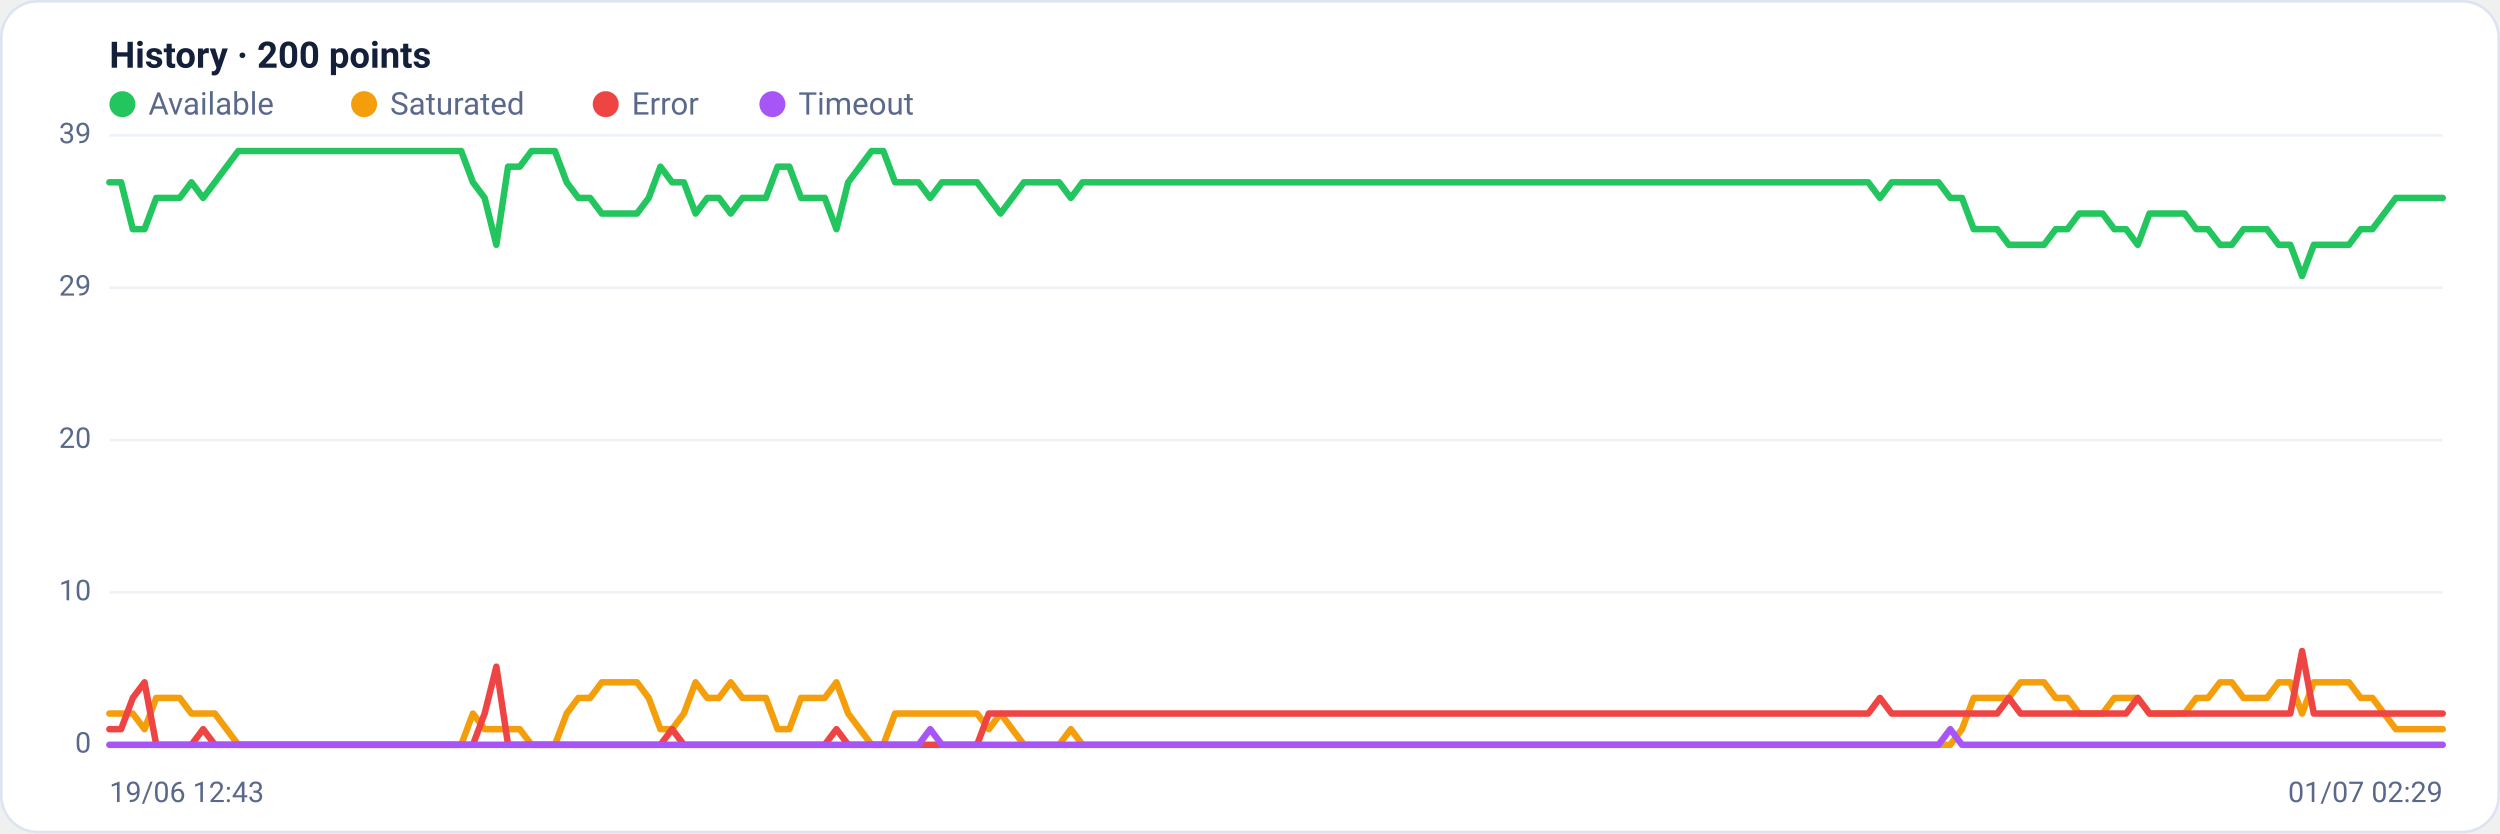
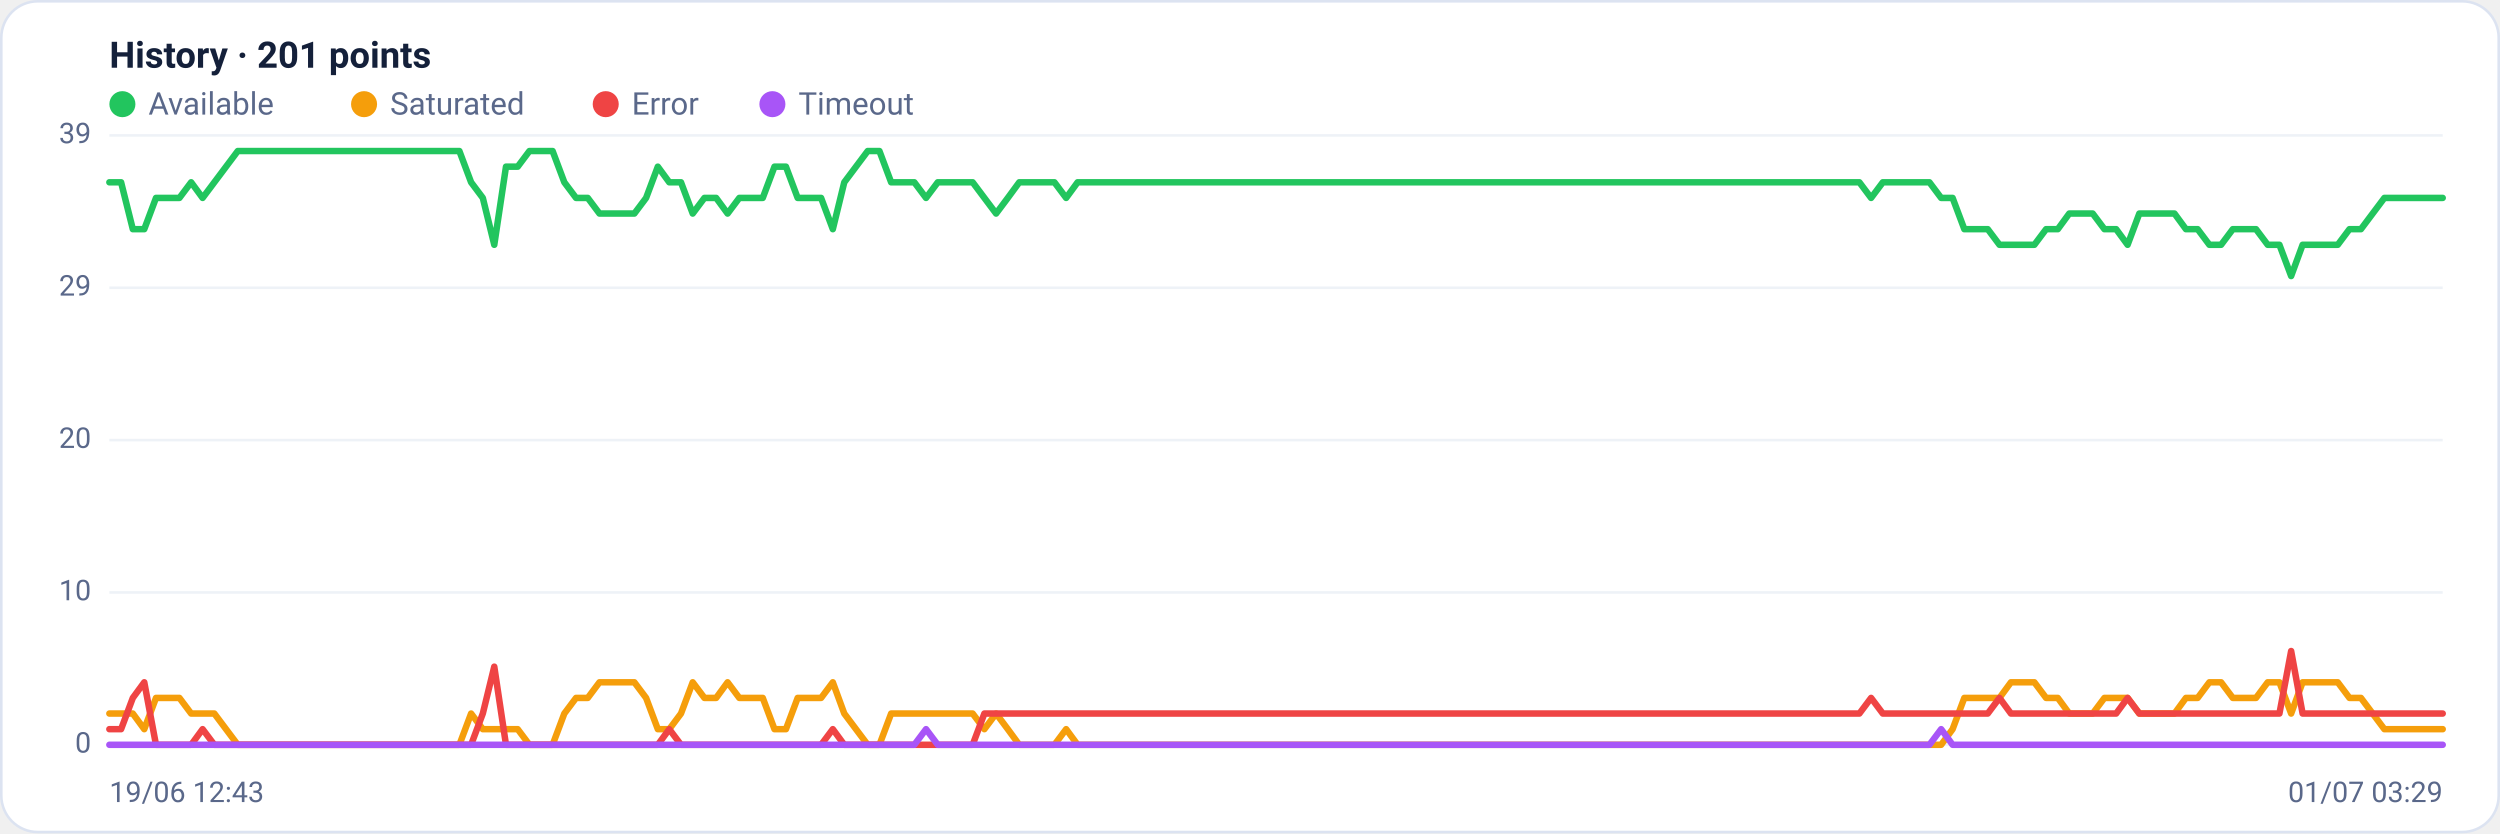
<svg xmlns="http://www.w3.org/2000/svg" viewBox="0 0 960 320" width="960" height="320" font-family="Segoe UI, system-ui, -apple-system, Roboto, Helvetica, Arial, sans-serif" role="img" aria-label="Availability history per region">
  <rect x="0.5" y="0.5" width="959" height="319" rx="14" fill="#ffffff" stroke="#dce3f1" />
-   <text x="42" y="26" font-size="14" font-weight="600" fill="#14203a">History · 200 points</text>
+   <text x="42" y="26" font-size="14" font-weight="600" fill="#14203a">History · 201 points</text>
  <circle cx="47" cy="40" r="5" fill="#22c55e" />
  <text x="57" y="44" font-size="12" fill="#5a688a">Available</text>
  <circle cx="139.8" cy="40" r="5" fill="#f59e0b" />
  <text x="149.8" y="44" font-size="12" fill="#5a688a">Saturated</text>
  <circle cx="232.6" cy="40" r="5" fill="#ef4444" />
  <text x="242.6" y="44" font-size="12" fill="#5a688a">Error</text>
  <circle cx="296.6" cy="40" r="5" fill="#a855f7" />
  <text x="306.6" y="44" font-size="12" fill="#5a688a">Timeout</text>
  <line x1="42" y1="286.0" x2="938" y2="286.0" stroke="#eef2f7" stroke-width="1" />
  <text x="35" y="289.0" text-anchor="end" font-size="11" fill="#5a688a">0</text>
  <line x1="42" y1="227.5" x2="938" y2="227.5" stroke="#eef2f7" stroke-width="1" />
  <text x="35" y="230.5" text-anchor="end" font-size="11" fill="#5a688a">10</text>
  <line x1="42" y1="169.0" x2="938" y2="169.0" stroke="#eef2f7" stroke-width="1" />
  <text x="35" y="172.0" text-anchor="end" font-size="11" fill="#5a688a">20</text>
  <line x1="42" y1="110.5" x2="938" y2="110.5" stroke="#eef2f7" stroke-width="1" />
  <text x="35" y="113.5" text-anchor="end" font-size="11" fill="#5a688a">29</text>
  <line x1="42" y1="52.0" x2="938" y2="52.0" stroke="#eef2f7" stroke-width="1" />
  <text x="35" y="55.0" text-anchor="end" font-size="11" fill="#5a688a">39</text>
-   <polyline fill="none" stroke="#22c55e" stroke-width="2.5" stroke-linejoin="round" stroke-linecap="round" points="42.0,70.0 46.5,70.0 51.0,88.0 55.5,88.0 60.0,76.0 64.5,76.0 69.0,76.0 73.5,70.0 78.0,76.0 82.5,70.0 87.0,64.0 91.5,58.0 96.0,58.0 100.5,58.0 105.0,58.0 109.5,58.0 114.0,58.0 118.5,58.0 123.0,58.0 127.5,58.0 132.1,58.0 136.6,58.0 141.1,58.0 145.6,58.0 150.1,58.0 154.6,58.0 159.1,58.0 163.6,58.0 168.1,58.0 172.6,58.0 177.1,58.0 181.6,70.0 186.1,76.0 190.6,94.0 195.1,64.0 199.6,64.0 204.1,58.0 208.6,58.0 213.1,58.0 217.6,70.0 222.1,76.0 226.6,76.0 231.1,82.0 235.6,82.0 240.1,82.0 244.6,82.0 249.1,76.0 253.6,64.0 258.1,70.0 262.6,70.0 267.1,82.0 271.6,76.0 276.1,76.0 280.6,82.0 285.1,76.0 289.6,76.0 294.1,76.0 298.6,64.0 303.1,64.0 307.6,76.0 312.2,76.0 316.7,76.0 321.2,88.0 325.7,70.0 330.2,64.0 334.7,58.0 339.2,58.0 343.7,70.0 348.2,70.0 352.7,70.0 357.2,76.0 361.7,70.0 366.2,70.0 370.7,70.0 375.2,70.0 379.7,76.0 384.2,82.0 388.7,76.0 393.2,70.0 397.7,70.0 402.2,70.0 406.7,70.0 411.2,76.0 415.7,70.0 420.2,70.0 424.7,70.0 429.2,70.0 433.7,70.0 438.2,70.0 442.7,70.0 447.2,70.0 451.7,70.0 456.2,70.0 460.7,70.0 465.2,70.0 469.7,70.0 474.2,70.0 478.7,70.0 483.2,70.0 487.7,70.0 492.3,70.0 496.8,70.0 501.3,70.0 505.8,70.0 510.3,70.0 514.8,70.0 519.3,70.0 523.8,70.0 528.3,70.0 532.8,70.0 537.3,70.0 541.8,70.0 546.3,70.0 550.8,70.0 555.3,70.0 559.8,70.0 564.3,70.0 568.8,70.0 573.3,70.0 577.8,70.0 582.3,70.0 586.8,70.0 591.3,70.0 595.8,70.0 600.3,70.0 604.8,70.0 609.3,70.0 613.8,70.0 618.3,70.0 622.8,70.0 627.3,70.0 631.8,70.0 636.3,70.0 640.8,70.0 645.3,70.0 649.8,70.0 654.3,70.0 658.8,70.0 663.3,70.0 667.8,70.0 672.4,70.0 676.9,70.0 681.4,70.0 685.9,70.0 690.4,70.0 694.9,70.0 699.4,70.0 703.9,70.0 708.4,70.0 712.9,70.0 717.4,70.0 721.9,76.0 726.4,70.0 730.9,70.0 735.4,70.0 739.9,70.0 744.4,70.0 748.9,76.0 753.4,76.0 757.9,88.0 762.4,88.0 766.9,88.0 771.4,94.0 775.9,94.0 780.4,94.0 784.9,94.0 789.4,88.0 793.9,88.0 798.4,82.0 802.9,82.0 807.4,82.0 811.9,88.0 816.4,88.0 820.9,94.0 825.4,82.0 829.9,82.0 834.4,82.0 838.9,82.0 843.4,88.0 847.9,88.0 852.5,94.0 857.0,94.0 861.5,88.0 866.0,88.0 870.5,88.0 875.0,94.0 879.5,94.0 884.0,106.0 888.5,94.0 893.0,94.0 897.5,94.0 902.0,94.0 906.5,88.0 911.0,88.0 915.5,82.0 920.0,76.0 924.5,76.0 929.0,76.0 933.5,76.0 938.0,76.0" />
-   <polyline fill="none" stroke="#f59e0b" stroke-width="2.5" stroke-linejoin="round" stroke-linecap="round" points="42.0,274.0 46.5,274.0 51.0,274.0 55.5,280.0 60.0,268.0 64.5,268.0 69.0,268.0 73.5,274.0 78.0,274.0 82.5,274.0 87.0,280.0 91.5,286.0 96.0,286.0 100.5,286.0 105.0,286.0 109.5,286.0 114.0,286.0 118.5,286.0 123.0,286.0 127.5,286.0 132.1,286.0 136.6,286.0 141.1,286.0 145.6,286.0 150.1,286.0 154.6,286.0 159.1,286.0 163.6,286.0 168.1,286.0 172.6,286.0 177.1,286.0 181.6,274.0 186.1,280.0 190.6,280.0 195.1,280.0 199.6,280.0 204.1,286.0 208.6,286.0 213.1,286.0 217.6,274.0 222.1,268.0 226.6,268.0 231.1,262.0 235.6,262.0 240.1,262.0 244.6,262.0 249.1,268.0 253.6,280.0 258.1,280.0 262.6,274.0 267.1,262.0 271.6,268.0 276.1,268.0 280.6,262.0 285.1,268.0 289.6,268.0 294.1,268.0 298.6,280.0 303.1,280.0 307.6,268.0 312.2,268.0 316.7,268.0 321.2,262.0 325.7,274.0 330.2,280.0 334.7,286.0 339.2,286.0 343.7,274.0 348.2,274.0 352.7,274.0 357.2,274.0 361.7,274.0 366.2,274.0 370.7,274.0 375.2,274.0 379.7,280.0 384.2,274.0 388.7,280.0 393.2,286.0 397.7,286.0 402.2,286.0 406.7,286.0 411.2,280.0 415.7,286.0 420.2,286.0 424.7,286.0 429.2,286.0 433.7,286.0 438.2,286.0 442.7,286.0 447.2,286.0 451.7,286.0 456.2,286.0 460.7,286.0 465.2,286.0 469.7,286.0 474.2,286.0 478.7,286.0 483.2,286.0 487.7,286.0 492.3,286.0 496.8,286.0 501.3,286.0 505.8,286.0 510.3,286.0 514.8,286.0 519.3,286.0 523.8,286.0 528.3,286.0 532.8,286.0 537.3,286.0 541.8,286.0 546.3,286.0 550.8,286.0 555.3,286.0 559.8,286.0 564.3,286.0 568.8,286.0 573.3,286.0 577.8,286.0 582.3,286.0 586.8,286.0 591.3,286.0 595.8,286.0 600.3,286.0 604.8,286.0 609.3,286.0 613.8,286.0 618.3,286.0 622.8,286.0 627.3,286.0 631.8,286.0 636.3,286.0 640.8,286.0 645.3,286.0 649.8,286.0 654.3,286.0 658.8,286.0 663.3,286.0 667.8,286.0 672.4,286.0 676.9,286.0 681.4,286.0 685.9,286.0 690.4,286.0 694.9,286.0 699.4,286.0 703.9,286.0 708.4,286.0 712.9,286.0 717.4,286.0 721.9,286.0 726.4,286.0 730.9,286.0 735.4,286.0 739.9,286.0 744.4,286.0 748.9,286.0 753.4,280.0 757.9,268.0 762.4,268.0 766.9,268.0 771.4,268.0 775.9,262.0 780.4,262.0 784.9,262.0 789.4,268.0 793.9,268.0 798.4,274.0 802.9,274.0 807.4,274.0 811.9,268.0 816.4,268.0 820.9,268.0 825.4,274.0 829.9,274.0 834.4,274.0 838.9,274.0 843.4,268.0 847.9,268.0 852.5,262.0 857.0,262.0 861.5,268.0 866.0,268.0 870.5,268.0 875.0,262.0 879.5,262.0 884.0,274.0 888.5,262.0 893.0,262.0 897.5,262.0 902.0,262.0 906.5,268.0 911.0,268.0 915.5,274.0 920.0,280.0 924.5,280.0 929.0,280.0 933.5,280.0 938.0,280.0" />
-   <polyline fill="none" stroke="#ef4444" stroke-width="2.5" stroke-linejoin="round" stroke-linecap="round" points="42.0,280.0 46.5,280.0 51.0,268.0 55.5,262.0 60.0,286.0 64.5,286.0 69.0,286.0 73.5,286.0 78.0,280.0 82.5,286.0 87.0,286.0 91.5,286.0 96.0,286.0 100.5,286.0 105.0,286.0 109.5,286.0 114.0,286.0 118.5,286.0 123.0,286.0 127.5,286.0 132.1,286.0 136.6,286.0 141.1,286.0 145.6,286.0 150.1,286.0 154.6,286.0 159.1,286.0 163.6,286.0 168.1,286.0 172.6,286.0 177.1,286.0 181.6,286.0 186.1,274.0 190.6,256.0 195.1,286.0 199.6,286.0 204.1,286.0 208.6,286.0 213.1,286.0 217.6,286.0 222.1,286.0 226.6,286.0 231.1,286.0 235.6,286.0 240.1,286.0 244.6,286.0 249.1,286.0 253.6,286.0 258.1,280.0 262.6,286.0 267.1,286.0 271.6,286.0 276.1,286.0 280.6,286.0 285.1,286.0 289.6,286.0 294.1,286.0 298.6,286.0 303.1,286.0 307.6,286.0 312.2,286.0 316.7,286.0 321.2,280.0 325.7,286.0 330.2,286.0 334.7,286.0 339.2,286.0 343.7,286.0 348.2,286.0 352.7,286.0 357.2,286.0 361.7,286.0 366.2,286.0 370.7,286.0 375.2,286.0 379.7,274.0 384.2,274.0 388.7,274.0 393.2,274.0 397.7,274.0 402.2,274.0 406.7,274.0 411.2,274.0 415.7,274.0 420.2,274.0 424.7,274.0 429.2,274.0 433.7,274.0 438.2,274.0 442.7,274.0 447.2,274.0 451.7,274.0 456.2,274.0 460.7,274.0 465.2,274.0 469.7,274.0 474.2,274.0 478.7,274.0 483.2,274.0 487.7,274.0 492.3,274.0 496.8,274.0 501.3,274.0 505.8,274.0 510.3,274.0 514.8,274.0 519.3,274.0 523.8,274.0 528.3,274.0 532.8,274.0 537.3,274.0 541.8,274.0 546.3,274.0 550.8,274.0 555.3,274.0 559.8,274.0 564.3,274.0 568.8,274.0 573.3,274.0 577.8,274.0 582.3,274.0 586.8,274.0 591.3,274.0 595.8,274.0 600.3,274.0 604.8,274.0 609.3,274.0 613.8,274.0 618.3,274.0 622.8,274.0 627.3,274.0 631.8,274.0 636.3,274.0 640.8,274.0 645.3,274.0 649.8,274.0 654.3,274.0 658.8,274.0 663.3,274.0 667.8,274.0 672.4,274.0 676.9,274.0 681.4,274.0 685.9,274.0 690.4,274.0 694.9,274.0 699.4,274.0 703.9,274.0 708.4,274.0 712.9,274.0 717.4,274.0 721.9,268.0 726.4,274.0 730.9,274.0 735.4,274.0 739.9,274.0 744.4,274.0 748.9,274.0 753.4,274.0 757.9,274.0 762.4,274.0 766.9,274.0 771.4,268.0 775.9,274.0 780.4,274.0 784.9,274.0 789.4,274.0 793.9,274.0 798.4,274.0 802.9,274.0 807.4,274.0 811.9,274.0 816.4,274.0 820.9,268.0 825.4,274.0 829.9,274.0 834.4,274.0 838.9,274.0 843.4,274.0 847.9,274.0 852.5,274.0 857.0,274.0 861.5,274.0 866.0,274.0 870.5,274.0 875.0,274.0 879.5,274.0 884.0,250.0 888.5,274.0 893.0,274.0 897.5,274.0 902.0,274.0 906.5,274.0 911.0,274.0 915.5,274.0 920.0,274.0 924.5,274.0 929.0,274.0 933.5,274.0 938.0,274.0" />
-   <polyline fill="none" stroke="#a855f7" stroke-width="2.5" stroke-linejoin="round" stroke-linecap="round" points="42.0,286.0 46.5,286.0 51.0,286.0 55.5,286.0 60.0,286.0 64.5,286.0 69.0,286.0 73.5,286.0 78.0,286.0 82.5,286.0 87.0,286.0 91.5,286.0 96.0,286.0 100.5,286.0 105.0,286.0 109.5,286.0 114.0,286.0 118.5,286.0 123.0,286.0 127.5,286.0 132.1,286.0 136.6,286.0 141.1,286.0 145.6,286.0 150.1,286.0 154.6,286.0 159.1,286.0 163.6,286.0 168.1,286.0 172.6,286.0 177.1,286.0 181.6,286.0 186.1,286.0 190.6,286.0 195.1,286.0 199.6,286.0 204.1,286.0 208.6,286.0 213.1,286.0 217.6,286.0 222.1,286.0 226.6,286.0 231.1,286.0 235.6,286.0 240.1,286.0 244.6,286.0 249.1,286.0 253.6,286.0 258.1,286.0 262.6,286.0 267.1,286.0 271.6,286.0 276.1,286.0 280.6,286.0 285.1,286.0 289.6,286.0 294.1,286.0 298.6,286.0 303.1,286.0 307.6,286.0 312.2,286.0 316.7,286.0 321.2,286.0 325.7,286.0 330.2,286.0 334.7,286.0 339.2,286.0 343.7,286.0 348.2,286.0 352.7,286.0 357.2,280.0 361.7,286.0 366.2,286.0 370.7,286.0 375.2,286.0 379.7,286.0 384.2,286.0 388.7,286.0 393.2,286.0 397.7,286.0 402.2,286.0 406.7,286.0 411.2,286.0 415.7,286.0 420.2,286.0 424.7,286.0 429.2,286.0 433.7,286.0 438.2,286.0 442.7,286.0 447.2,286.0 451.7,286.0 456.2,286.0 460.7,286.0 465.2,286.0 469.7,286.0 474.2,286.0 478.7,286.0 483.2,286.0 487.7,286.0 492.3,286.0 496.8,286.0 501.3,286.0 505.8,286.0 510.3,286.0 514.8,286.0 519.3,286.0 523.8,286.0 528.3,286.0 532.8,286.0 537.3,286.0 541.8,286.0 546.3,286.0 550.8,286.0 555.3,286.0 559.8,286.0 564.3,286.0 568.8,286.0 573.3,286.0 577.8,286.0 582.3,286.0 586.8,286.0 591.3,286.0 595.8,286.0 600.3,286.0 604.8,286.0 609.3,286.0 613.8,286.0 618.3,286.0 622.8,286.0 627.3,286.0 631.8,286.0 636.3,286.0 640.8,286.0 645.3,286.0 649.8,286.0 654.3,286.0 658.8,286.0 663.3,286.0 667.8,286.0 672.4,286.0 676.9,286.0 681.4,286.0 685.9,286.0 690.4,286.0 694.9,286.0 699.4,286.0 703.9,286.0 708.4,286.0 712.9,286.0 717.4,286.0 721.9,286.0 726.4,286.0 730.9,286.0 735.4,286.0 739.9,286.0 744.4,286.0 748.9,280.0 753.4,286.0 757.9,286.0 762.4,286.0 766.9,286.0 771.4,286.0 775.9,286.0 780.4,286.0 784.9,286.0 789.4,286.0 793.9,286.0 798.4,286.0 802.9,286.0 807.4,286.0 811.9,286.0 816.4,286.0 820.9,286.0 825.4,286.0 829.9,286.0 834.4,286.0 838.9,286.0 843.4,286.0 847.9,286.0 852.5,286.0 857.0,286.0 861.5,286.0 866.0,286.0 870.5,286.0 875.0,286.0 879.5,286.0 884.0,286.0 888.5,286.0 893.0,286.0 897.5,286.0 902.0,286.0 906.5,286.0 911.0,286.0 915.5,286.0 920.0,286.0 924.5,286.0 929.0,286.0 933.5,286.0 938.0,286.0" />
+   <polyline fill="none" stroke="#22c55e" stroke-width="2.5" stroke-linejoin="round" stroke-linecap="round" points="42.0,70.0 46.5,70.0 51.0,88.0 55.4,88.0 59.9,76.0 64.4,76.0 68.9,76.0 73.4,70.0 77.8,76.0 82.3,70.0 86.8,64.0 91.3,58.0 95.8,58.0 100.2,58.0 104.7,58.0 109.2,58.0 113.7,58.0 118.2,58.0 122.6,58.0 127.1,58.0 131.6,58.0 136.1,58.0 140.6,58.0 145.0,58.0 149.5,58.0 154.0,58.0 158.5,58.0 163.0,58.0 167.4,58.0 171.9,58.0 176.4,58.0 180.9,70.0 185.4,76.0 189.8,94.0 194.3,64.0 198.8,64.0 203.3,58.0 207.8,58.0 212.2,58.0 216.7,70.0 221.2,76.0 225.7,76.0 230.2,82.0 234.6,82.0 239.1,82.0 243.6,82.0 248.1,76.0 252.6,64.0 257.0,70.0 261.5,70.0 266.0,82.0 270.5,76.0 275.0,76.0 279.4,82.0 283.9,76.0 288.4,76.0 292.9,76.0 297.4,64.0 301.8,64.0 306.3,76.0 310.8,76.0 315.3,76.0 319.8,88.0 324.2,70.0 328.7,64.0 333.2,58.0 337.7,58.0 342.2,70.0 346.6,70.0 351.1,70.0 355.6,76.0 360.1,70.0 364.6,70.0 369.0,70.0 373.5,70.0 378.0,76.0 382.5,82.0 387.0,76.0 391.4,70.0 395.9,70.0 400.4,70.0 404.9,70.0 409.4,76.0 413.8,70.0 418.3,70.0 422.8,70.0 427.3,70.0 431.8,70.0 436.2,70.0 440.7,70.0 445.2,70.0 449.7,70.0 454.2,70.0 458.6,70.0 463.1,70.0 467.6,70.0 472.1,70.0 476.6,70.0 481.0,70.0 485.5,70.0 490.0,70.0 494.5,70.0 499.0,70.0 503.4,70.0 507.9,70.0 512.4,70.0 516.9,70.0 521.4,70.0 525.8,70.0 530.3,70.0 534.8,70.0 539.3,70.0 543.8,70.0 548.2,70.0 552.7,70.0 557.2,70.0 561.7,70.0 566.2,70.0 570.6,70.0 575.1,70.0 579.6,70.0 584.1,70.0 588.6,70.0 593.0,70.0 597.5,70.0 602.0,70.0 606.5,70.0 611.0,70.0 615.4,70.0 619.9,70.0 624.4,70.0 628.9,70.0 633.4,70.0 637.8,70.0 642.3,70.0 646.8,70.0 651.3,70.0 655.8,70.0 660.2,70.0 664.7,70.0 669.2,70.0 673.7,70.0 678.2,70.0 682.6,70.0 687.1,70.0 691.6,70.0 696.1,70.0 700.6,70.0 705.0,70.0 709.5,70.0 714.0,70.0 718.5,76.0 723.0,70.0 727.4,70.0 731.9,70.0 736.4,70.0 740.9,70.0 745.4,76.0 749.8,76.0 754.3,88.0 758.8,88.0 763.3,88.0 767.8,94.0 772.2,94.0 776.7,94.0 781.2,94.0 785.7,88.0 790.2,88.0 794.6,82.0 799.1,82.0 803.6,82.0 808.1,88.0 812.6,88.0 817.0,94.0 821.5,82.0 826.0,82.0 830.5,82.0 835.0,82.0 839.4,88.0 843.9,88.0 848.4,94.0 852.9,94.0 857.4,88.0 861.8,88.0 866.3,88.0 870.8,94.0 875.3,94.0 879.8,106.0 884.2,94.0 888.7,94.0 893.2,94.0 897.7,94.0 902.2,88.0 906.6,88.0 911.1,82.0 915.6,76.0 920.1,76.0 924.6,76.0 929.0,76.0 933.5,76.0 938.0,76.0" />
+   <polyline fill="none" stroke="#f59e0b" stroke-width="2.5" stroke-linejoin="round" stroke-linecap="round" points="42.0,274.0 46.5,274.0 51.0,274.0 55.4,280.0 59.9,268.0 64.4,268.0 68.9,268.0 73.4,274.0 77.8,274.0 82.3,274.0 86.8,280.0 91.3,286.0 95.8,286.0 100.2,286.0 104.7,286.0 109.2,286.0 113.7,286.0 118.2,286.0 122.6,286.0 127.1,286.0 131.6,286.0 136.1,286.0 140.6,286.0 145.0,286.0 149.5,286.0 154.0,286.0 158.5,286.0 163.0,286.0 167.4,286.0 171.9,286.0 176.4,286.0 180.9,274.0 185.4,280.0 189.8,280.0 194.3,280.0 198.8,280.0 203.3,286.0 207.8,286.0 212.2,286.0 216.7,274.0 221.2,268.0 225.7,268.0 230.2,262.0 234.6,262.0 239.1,262.0 243.6,262.0 248.1,268.0 252.6,280.0 257.0,280.0 261.5,274.0 266.0,262.0 270.5,268.0 275.0,268.0 279.4,262.0 283.9,268.0 288.4,268.0 292.9,268.0 297.4,280.0 301.8,280.0 306.3,268.0 310.8,268.0 315.3,268.0 319.8,262.0 324.2,274.0 328.7,280.0 333.2,286.0 337.7,286.0 342.2,274.0 346.6,274.0 351.1,274.0 355.6,274.0 360.1,274.0 364.6,274.0 369.0,274.0 373.5,274.0 378.0,280.0 382.5,274.0 387.0,280.0 391.4,286.0 395.9,286.0 400.4,286.0 404.9,286.0 409.4,280.0 413.8,286.0 418.3,286.0 422.8,286.0 427.3,286.0 431.8,286.0 436.2,286.0 440.7,286.0 445.2,286.0 449.7,286.0 454.2,286.0 458.6,286.0 463.1,286.0 467.6,286.0 472.1,286.0 476.6,286.0 481.0,286.0 485.5,286.0 490.0,286.0 494.5,286.0 499.0,286.0 503.4,286.0 507.9,286.0 512.4,286.0 516.9,286.0 521.4,286.0 525.8,286.0 530.3,286.0 534.8,286.0 539.3,286.0 543.8,286.0 548.2,286.0 552.7,286.0 557.2,286.0 561.7,286.0 566.2,286.0 570.6,286.0 575.1,286.0 579.6,286.0 584.1,286.0 588.6,286.0 593.0,286.0 597.5,286.0 602.0,286.0 606.5,286.0 611.0,286.0 615.4,286.0 619.9,286.0 624.4,286.0 628.9,286.0 633.4,286.0 637.8,286.0 642.3,286.0 646.8,286.0 651.3,286.0 655.8,286.0 660.2,286.0 664.7,286.0 669.2,286.0 673.7,286.0 678.2,286.0 682.6,286.0 687.1,286.0 691.6,286.0 696.1,286.0 700.6,286.0 705.0,286.0 709.5,286.0 714.0,286.0 718.5,286.0 723.0,286.0 727.4,286.0 731.9,286.0 736.4,286.0 740.9,286.0 745.4,286.0 749.8,280.0 754.3,268.0 758.8,268.0 763.3,268.0 767.8,268.0 772.2,262.0 776.7,262.0 781.2,262.0 785.7,268.0 790.2,268.0 794.6,274.0 799.1,274.0 803.6,274.0 808.1,268.0 812.6,268.0 817.0,268.0 821.5,274.0 826.0,274.0 830.5,274.0 835.0,274.0 839.4,268.0 843.9,268.0 848.4,262.0 852.9,262.0 857.4,268.0 861.8,268.0 866.3,268.0 870.8,262.0 875.3,262.0 879.8,274.0 884.2,262.0 888.7,262.0 893.2,262.0 897.7,262.0 902.2,268.0 906.6,268.0 911.1,274.0 915.6,280.0 920.1,280.0 924.6,280.0 929.0,280.0 933.5,280.0 938.0,280.0" />
+   <polyline fill="none" stroke="#ef4444" stroke-width="2.5" stroke-linejoin="round" stroke-linecap="round" points="42.0,280.0 46.5,280.0 51.0,268.0 55.4,262.0 59.9,286.0 64.4,286.0 68.9,286.0 73.4,286.0 77.8,280.0 82.3,286.0 86.8,286.0 91.3,286.0 95.8,286.0 100.2,286.0 104.7,286.0 109.2,286.0 113.7,286.0 118.2,286.0 122.6,286.0 127.1,286.0 131.6,286.0 136.1,286.0 140.6,286.0 145.0,286.0 149.5,286.0 154.0,286.0 158.5,286.0 163.0,286.0 167.4,286.0 171.9,286.0 176.4,286.0 180.9,286.0 185.4,274.0 189.8,256.0 194.3,286.0 198.8,286.0 203.3,286.0 207.8,286.0 212.2,286.0 216.7,286.0 221.2,286.0 225.7,286.0 230.2,286.0 234.6,286.0 239.1,286.0 243.6,286.0 248.1,286.0 252.6,286.0 257.0,280.0 261.5,286.0 266.0,286.0 270.5,286.0 275.0,286.0 279.4,286.0 283.9,286.0 288.4,286.0 292.9,286.0 297.4,286.0 301.8,286.0 306.3,286.0 310.8,286.0 315.3,286.0 319.8,280.0 324.2,286.0 328.7,286.0 333.2,286.0 337.7,286.0 342.2,286.0 346.6,286.0 351.1,286.0 355.6,286.0 360.1,286.0 364.6,286.0 369.0,286.0 373.5,286.0 378.0,274.0 382.5,274.0 387.0,274.0 391.4,274.0 395.9,274.0 400.4,274.0 404.9,274.0 409.4,274.0 413.8,274.0 418.3,274.0 422.8,274.0 427.3,274.0 431.8,274.0 436.2,274.0 440.7,274.0 445.2,274.0 449.7,274.0 454.2,274.0 458.6,274.0 463.1,274.0 467.6,274.0 472.1,274.0 476.6,274.0 481.0,274.0 485.5,274.0 490.0,274.0 494.5,274.0 499.0,274.0 503.4,274.0 507.9,274.0 512.4,274.0 516.9,274.0 521.4,274.0 525.8,274.0 530.3,274.0 534.8,274.0 539.3,274.0 543.8,274.0 548.2,274.0 552.7,274.0 557.2,274.0 561.7,274.0 566.2,274.0 570.6,274.0 575.1,274.0 579.6,274.0 584.1,274.0 588.6,274.0 593.0,274.0 597.5,274.0 602.0,274.0 606.5,274.0 611.0,274.0 615.4,274.0 619.9,274.0 624.4,274.0 628.9,274.0 633.4,274.0 637.8,274.0 642.3,274.0 646.8,274.0 651.3,274.0 655.8,274.0 660.2,274.0 664.7,274.0 669.2,274.0 673.7,274.0 678.2,274.0 682.6,274.0 687.1,274.0 691.6,274.0 696.1,274.0 700.6,274.0 705.0,274.0 709.5,274.0 714.0,274.0 718.5,268.0 723.0,274.0 727.4,274.0 731.9,274.0 736.4,274.0 740.9,274.0 745.4,274.0 749.8,274.0 754.3,274.0 758.8,274.0 763.3,274.0 767.8,268.0 772.2,274.0 776.7,274.0 781.2,274.0 785.7,274.0 790.2,274.0 794.6,274.0 799.1,274.0 803.6,274.0 808.1,274.0 812.6,274.0 817.0,268.0 821.5,274.0 826.0,274.0 830.5,274.0 835.0,274.0 839.4,274.0 843.9,274.0 848.4,274.0 852.9,274.0 857.4,274.0 861.8,274.0 866.3,274.0 870.8,274.0 875.3,274.0 879.8,250.0 884.2,274.0 888.7,274.0 893.2,274.0 897.7,274.0 902.2,274.0 906.6,274.0 911.1,274.0 915.6,274.0 920.1,274.0 924.6,274.0 929.0,274.0 933.5,274.0 938.0,274.0" />
+   <polyline fill="none" stroke="#a855f7" stroke-width="2.5" stroke-linejoin="round" stroke-linecap="round" points="42.0,286.0 46.5,286.0 51.0,286.0 55.4,286.0 59.9,286.0 64.4,286.0 68.9,286.0 73.4,286.0 77.8,286.0 82.3,286.0 86.8,286.0 91.3,286.0 95.8,286.0 100.2,286.0 104.7,286.0 109.2,286.0 113.7,286.0 118.2,286.0 122.6,286.0 127.1,286.0 131.6,286.0 136.1,286.0 140.6,286.0 145.0,286.0 149.5,286.0 154.0,286.0 158.5,286.0 163.0,286.0 167.4,286.0 171.9,286.0 176.4,286.0 180.9,286.0 185.4,286.0 189.8,286.0 194.3,286.0 198.8,286.0 203.3,286.0 207.8,286.0 212.2,286.0 216.7,286.0 221.2,286.0 225.7,286.0 230.2,286.0 234.6,286.0 239.1,286.0 243.6,286.0 248.1,286.0 252.6,286.0 257.0,286.0 261.5,286.0 266.0,286.0 270.5,286.0 275.0,286.0 279.4,286.0 283.9,286.0 288.4,286.0 292.9,286.0 297.4,286.0 301.8,286.0 306.3,286.0 310.8,286.0 315.3,286.0 319.8,286.0 324.2,286.0 328.7,286.0 333.2,286.0 337.7,286.0 342.2,286.0 346.6,286.0 351.1,286.0 355.6,280.0 360.1,286.0 364.6,286.0 369.0,286.0 373.5,286.0 378.0,286.0 382.5,286.0 387.0,286.0 391.4,286.0 395.9,286.0 400.4,286.0 404.9,286.0 409.4,286.0 413.8,286.0 418.3,286.0 422.8,286.0 427.3,286.0 431.8,286.0 436.2,286.0 440.7,286.0 445.2,286.0 449.7,286.0 454.2,286.0 458.6,286.0 463.1,286.0 467.6,286.0 472.1,286.0 476.6,286.0 481.0,286.0 485.5,286.0 490.0,286.0 494.5,286.0 499.0,286.0 503.4,286.0 507.9,286.0 512.4,286.0 516.9,286.0 521.4,286.0 525.8,286.0 530.3,286.0 534.8,286.0 539.3,286.0 543.8,286.0 548.2,286.0 552.7,286.0 557.2,286.0 561.7,286.0 566.2,286.0 570.6,286.0 575.1,286.0 579.6,286.0 584.1,286.0 588.6,286.0 593.0,286.0 597.5,286.0 602.0,286.0 606.5,286.0 611.0,286.0 615.4,286.0 619.9,286.0 624.4,286.0 628.9,286.0 633.4,286.0 637.8,286.0 642.3,286.0 646.8,286.0 651.3,286.0 655.8,286.0 660.2,286.0 664.7,286.0 669.2,286.0 673.7,286.0 678.2,286.0 682.6,286.0 687.1,286.0 691.6,286.0 696.1,286.0 700.6,286.0 705.0,286.0 709.5,286.0 714.0,286.0 718.5,286.0 723.0,286.0 727.4,286.0 731.9,286.0 736.4,286.0 740.9,286.0 745.4,280.0 749.8,286.0 754.3,286.0 758.8,286.0 763.3,286.0 767.8,286.0 772.2,286.0 776.7,286.0 781.2,286.0 785.7,286.0 790.2,286.0 794.6,286.0 799.1,286.0 803.6,286.0 808.1,286.0 812.6,286.0 817.0,286.0 821.5,286.0 826.0,286.0 830.5,286.0 835.0,286.0 839.4,286.0 843.9,286.0 848.4,286.0 852.9,286.0 857.4,286.0 861.8,286.0 866.3,286.0 870.8,286.0 875.3,286.0 879.8,286.0 884.2,286.0 888.7,286.0 893.2,286.0 897.7,286.0 902.2,286.0 906.6,286.0 911.1,286.0 915.6,286.0 920.1,286.0 924.6,286.0 929.0,286.0 933.5,286.0 938.0,286.0" />
  <text x="42" y="308" font-size="11" fill="#5a688a">19/06 12:43</text>
-   <text x="938" y="308" text-anchor="end" font-size="11" fill="#5a688a">01/07 02:29</text>
+   <text x="938" y="308" text-anchor="end" font-size="11" fill="#5a688a">01/07 03:29</text>
</svg>
